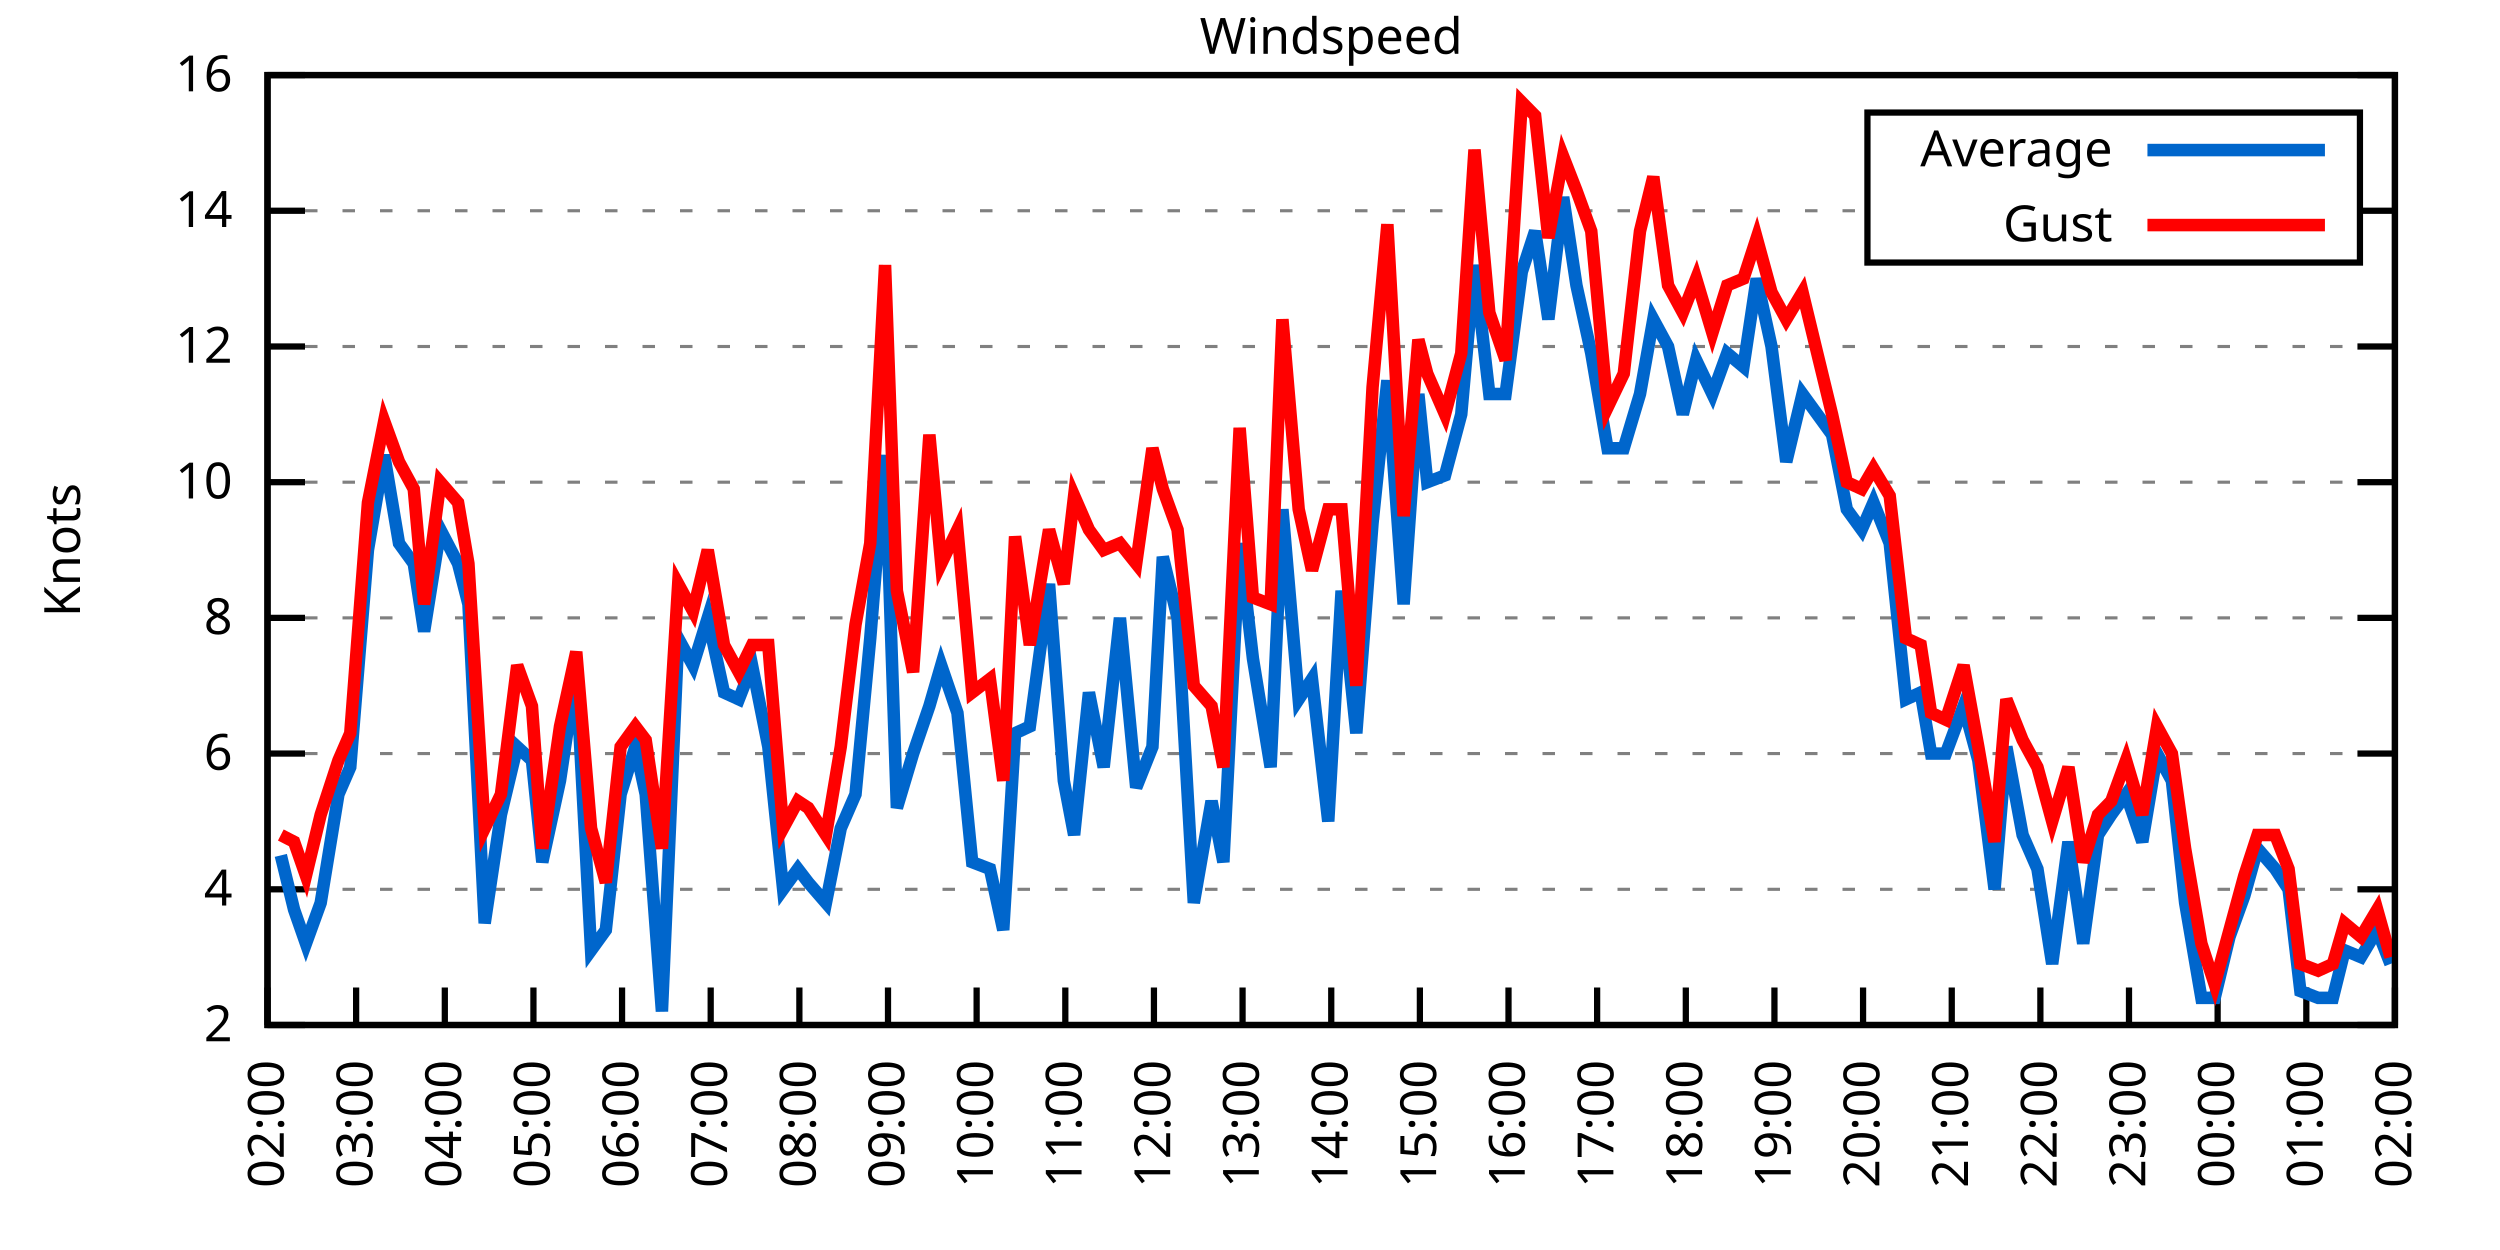
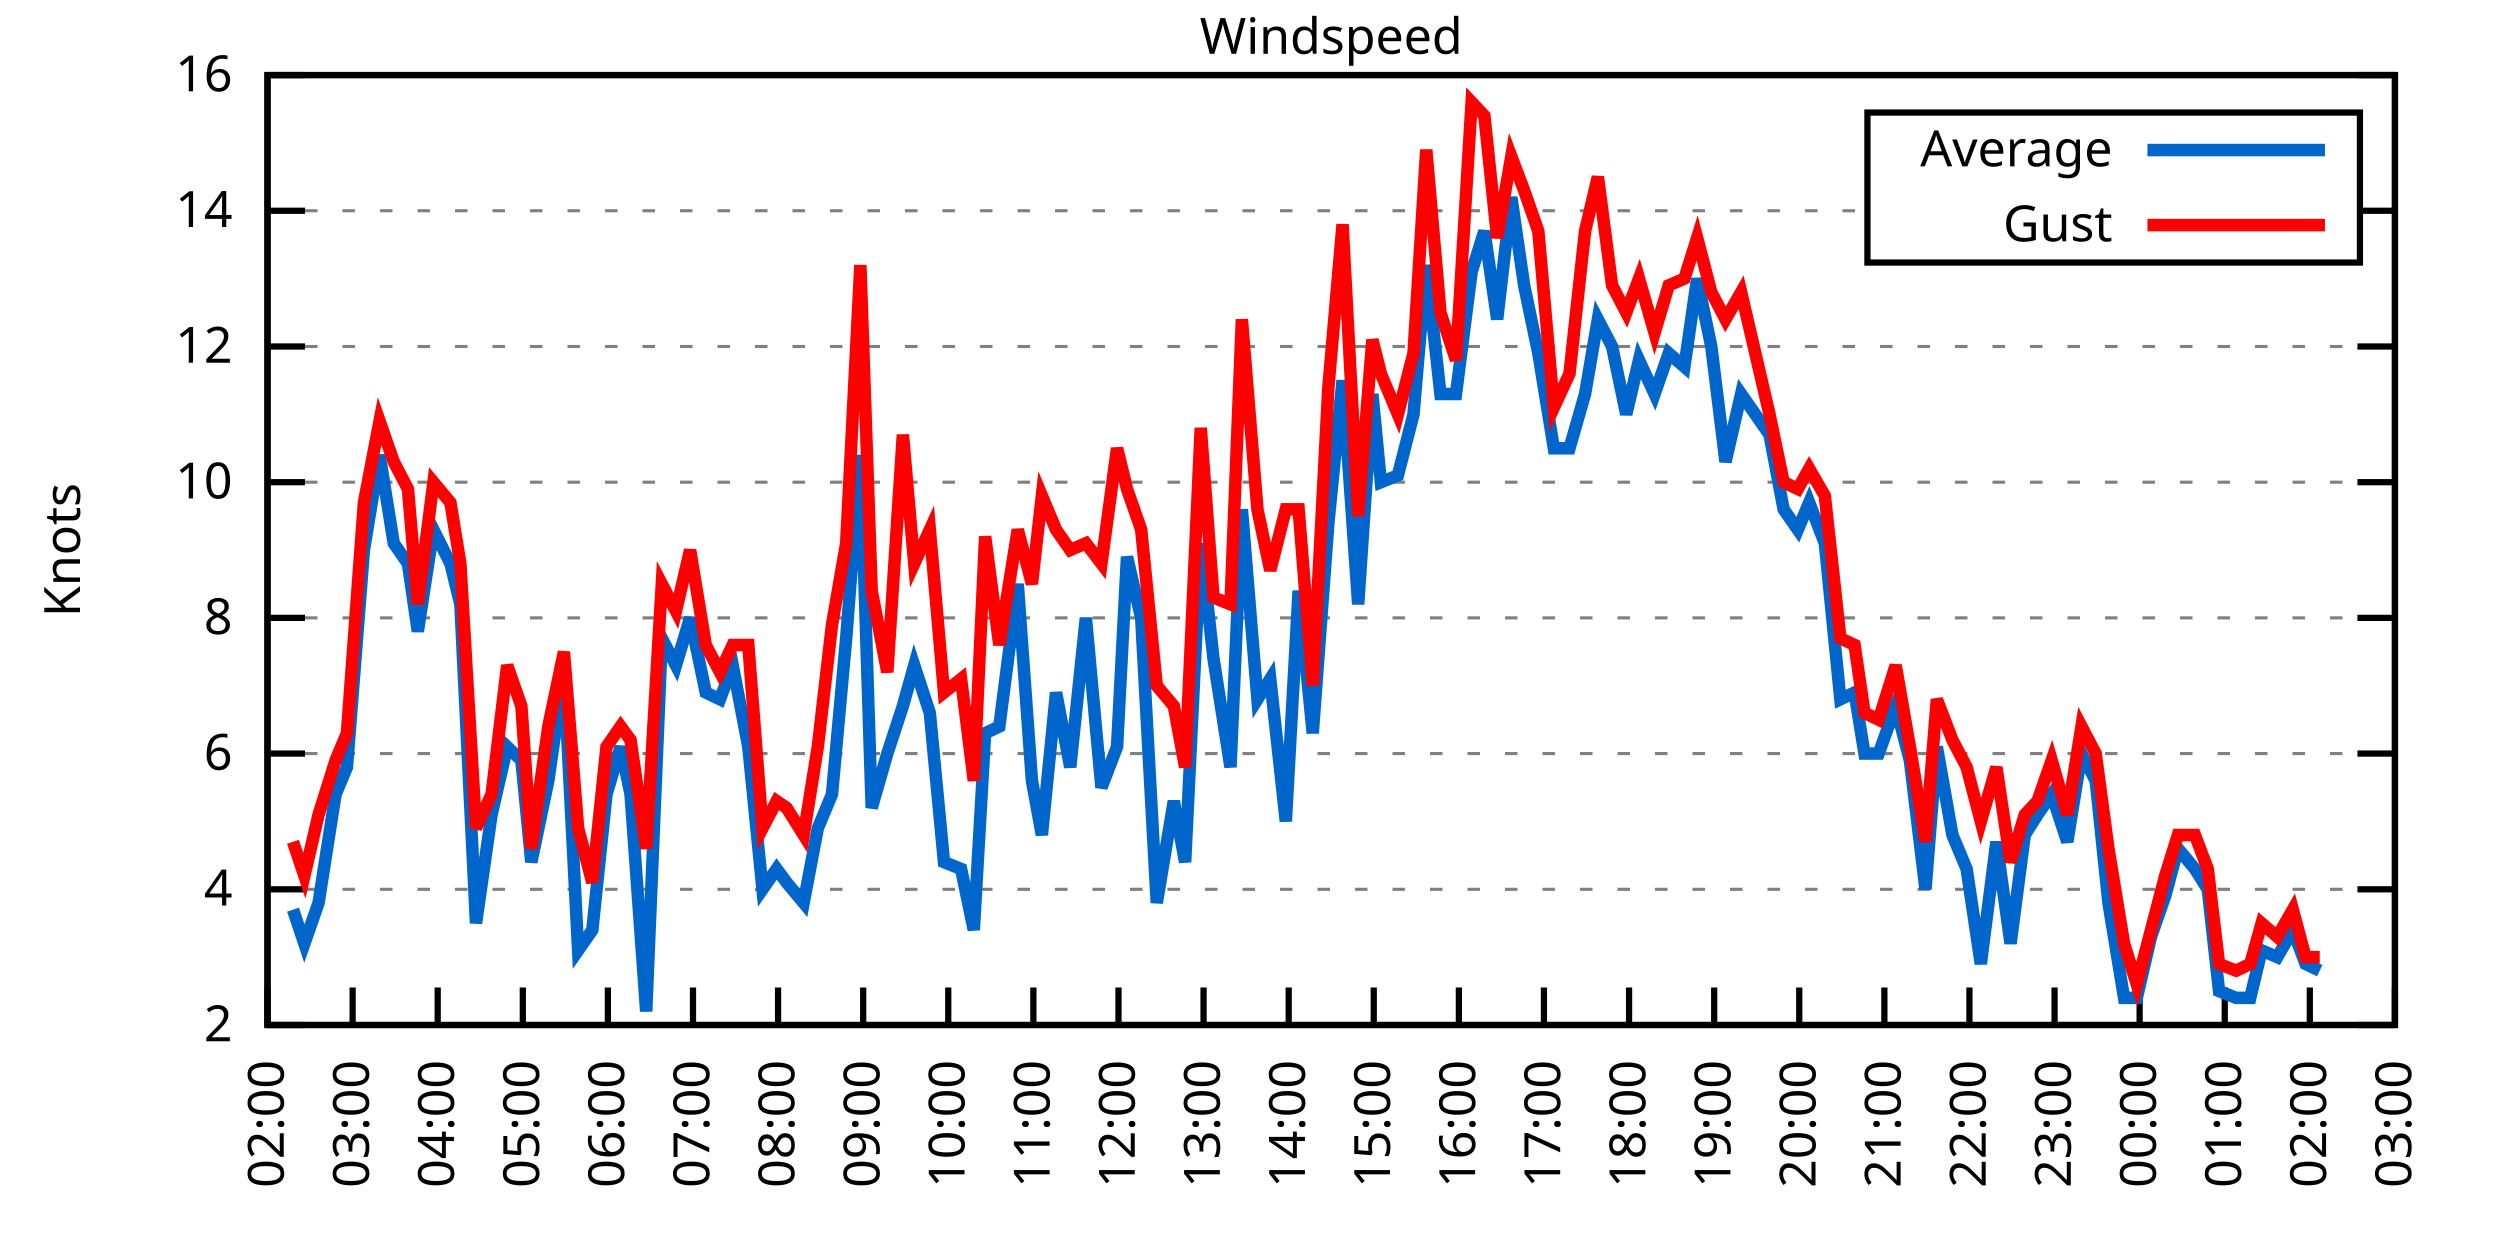
<svg xmlns="http://www.w3.org/2000/svg" xmlns:xlink="http://www.w3.org/1999/xlink" width="400" height="200" viewBox="0 0 400 200">
  <g id="gnuplot_canvas">
    <rect x="0" y="0" width="400" height="200" fill="none" />
    <defs>
      <circle id="gpDot" r="0.5" stroke-width="0.5" stroke="currentColor" />
      <path id="gpPt0" stroke-width="0.333" stroke="currentColor" d="M-1,0 h2 M0,-1 v2" />
      <path id="gpPt1" stroke-width="0.333" stroke="currentColor" d="M-1,-1 L1,1 M1,-1 L-1,1" />
      <path id="gpPt2" stroke-width="0.333" stroke="currentColor" d="M-1,0 L1,0 M0,-1 L0,1 M-1,-1 L1,1 M-1,1 L1,-1" />
      <rect id="gpPt3" stroke-width="0.333" stroke="currentColor" x="-1" y="-1" width="2" height="2" />
      <rect id="gpPt4" stroke-width="0.333" stroke="currentColor" fill="currentColor" x="-1" y="-1" width="2" height="2" />
      <circle id="gpPt5" stroke-width="0.333" stroke="currentColor" cx="0" cy="0" r="1" />
      <use xlink:href="#gpPt5" id="gpPt6" fill="currentColor" stroke="none" />
      <path id="gpPt7" stroke-width="0.333" stroke="currentColor" d="M0,-1.33 L-1.33,0.67 L1.33,0.67 z" />
      <use xlink:href="#gpPt7" id="gpPt8" fill="currentColor" stroke="none" />
      <use xlink:href="#gpPt7" id="gpPt9" stroke="currentColor" transform="rotate(180)" />
      <use xlink:href="#gpPt9" id="gpPt10" fill="currentColor" stroke="none" />
      <use xlink:href="#gpPt3" id="gpPt11" stroke="currentColor" transform="rotate(45)" />
      <use xlink:href="#gpPt11" id="gpPt12" fill="currentColor" stroke="none" />
      <path id="gpPt13" stroke-width="0.333" stroke="currentColor" d="M0,1.330 L1.265,0.411 L0.782,-1.067 L-0.782,-1.076 L-1.265,0.411 z" />
      <use xlink:href="#gpPt13" id="gpPt14" fill="currentColor" stroke="none" />
      <filter id="textbox" filterUnits="objectBoundingBox" x="0" y="0" height="1" width="1">
        <feFlood flood-color="white" flood-opacity="1" result="bgnd" />
        <feComposite in="SourceGraphic" in2="bgnd" operator="atop" />
      </filter>
      <filter id="greybox" filterUnits="objectBoundingBox" x="0" y="0" height="1" width="1">
        <feFlood flood-color="lightgrey" flood-opacity="1" result="grey" />
        <feComposite in="SourceGraphic" in2="grey" operator="atop" />
      </filter>
    </defs>
    <g fill="none" color="white" stroke="currentColor" stroke-width="1.00" stroke-linecap="butt" stroke-linejoin="miter">
</g>
    <g fill="none" color="black" stroke="currentColor" stroke-width="1.00" stroke-linecap="butt" stroke-linejoin="miter">
      <g stroke="none" shape-rendering="crispEdges">
        <polygon fill="rgb(255, 255, 255)" points="42.80,164.00 383.18,164.00 383.18,12.02 42.80,12.02 " />
      </g>
    </g>
    <g fill="none" color="black" stroke="currentColor" stroke-width="1.00" stroke-linecap="butt" stroke-linejoin="miter">
</g>
    <g fill="none" color="black" stroke="black" stroke-width="0.50" stroke-linecap="butt" stroke-linejoin="miter">
</g>
    <g fill="none" color="gray" stroke="currentColor" stroke-width="0.50" stroke-linecap="butt" stroke-linejoin="miter">
      <path stroke="gray" stroke-dasharray="2,4" class="gridline" d="M42.80,164.00 L383.19,164.00  " />
    </g>
    <g fill="none" color="gray" stroke="gray" stroke-width="1.00" stroke-linecap="butt" stroke-linejoin="miter">
</g>
    <g fill="none" color="black" stroke="currentColor" stroke-width="1.00" stroke-linecap="butt" stroke-linejoin="miter">
      <path stroke="black" d="M42.80,164.00 L48.80,164.00 M383.19,164.00 L377.19,164.00  " />
      <g transform="translate(37.20,166.60)" stroke="none" fill="black" font-family="Sans" font-size="8.00" text-anchor="end">
        <text>
          <tspan font-family="Sans"> 2</tspan>
        </text>
      </g>
    </g>
    <g fill="none" color="black" stroke="currentColor" stroke-width="1.00" stroke-linecap="butt" stroke-linejoin="miter">
</g>
    <g fill="none" color="black" stroke="black" stroke-width="0.50" stroke-linecap="butt" stroke-linejoin="miter">
</g>
    <g fill="none" color="gray" stroke="currentColor" stroke-width="0.50" stroke-linecap="butt" stroke-linejoin="miter">
      <path stroke="gray" stroke-dasharray="2,4" class="gridline" d="M42.80,142.29 L383.19,142.29  " />
    </g>
    <g fill="none" color="gray" stroke="gray" stroke-width="1.00" stroke-linecap="butt" stroke-linejoin="miter">
</g>
    <g fill="none" color="black" stroke="currentColor" stroke-width="1.00" stroke-linecap="butt" stroke-linejoin="miter">
      <path stroke="black" d="M42.80,142.29 L48.80,142.29 M383.19,142.29 L377.19,142.29  " />
      <g transform="translate(37.20,144.89)" stroke="none" fill="black" font-family="Sans" font-size="8.00" text-anchor="end">
        <text>
          <tspan font-family="Sans"> 4</tspan>
        </text>
      </g>
    </g>
    <g fill="none" color="black" stroke="currentColor" stroke-width="1.00" stroke-linecap="butt" stroke-linejoin="miter">
</g>
    <g fill="none" color="black" stroke="black" stroke-width="0.50" stroke-linecap="butt" stroke-linejoin="miter">
</g>
    <g fill="none" color="gray" stroke="currentColor" stroke-width="0.50" stroke-linecap="butt" stroke-linejoin="miter">
      <path stroke="gray" stroke-dasharray="2,4" class="gridline" d="M42.80,120.57 L383.19,120.57  " />
    </g>
    <g fill="none" color="gray" stroke="gray" stroke-width="1.00" stroke-linecap="butt" stroke-linejoin="miter">
</g>
    <g fill="none" color="black" stroke="currentColor" stroke-width="1.00" stroke-linecap="butt" stroke-linejoin="miter">
      <path stroke="black" d="M42.80,120.57 L48.80,120.57 M383.19,120.57 L377.19,120.57  " />
      <g transform="translate(37.20,123.17)" stroke="none" fill="black" font-family="Sans" font-size="8.00" text-anchor="end">
        <text>
          <tspan font-family="Sans"> 6</tspan>
        </text>
      </g>
    </g>
    <g fill="none" color="black" stroke="currentColor" stroke-width="1.00" stroke-linecap="butt" stroke-linejoin="miter">
</g>
    <g fill="none" color="black" stroke="black" stroke-width="0.50" stroke-linecap="butt" stroke-linejoin="miter">
</g>
    <g fill="none" color="gray" stroke="currentColor" stroke-width="0.50" stroke-linecap="butt" stroke-linejoin="miter">
      <path stroke="gray" stroke-dasharray="2,4" class="gridline" d="M42.80,98.86 L383.19,98.86  " />
    </g>
    <g fill="none" color="gray" stroke="gray" stroke-width="1.00" stroke-linecap="butt" stroke-linejoin="miter">
</g>
    <g fill="none" color="black" stroke="currentColor" stroke-width="1.00" stroke-linecap="butt" stroke-linejoin="miter">
      <path stroke="black" d="M42.80,98.86 L48.80,98.86 M383.19,98.86 L377.19,98.86  " />
      <g transform="translate(37.20,101.46)" stroke="none" fill="black" font-family="Sans" font-size="8.00" text-anchor="end">
        <text>
          <tspan font-family="Sans"> 8</tspan>
        </text>
      </g>
    </g>
    <g fill="none" color="black" stroke="currentColor" stroke-width="1.00" stroke-linecap="butt" stroke-linejoin="miter">
</g>
    <g fill="none" color="black" stroke="black" stroke-width="0.50" stroke-linecap="butt" stroke-linejoin="miter">
</g>
    <g fill="none" color="gray" stroke="currentColor" stroke-width="0.50" stroke-linecap="butt" stroke-linejoin="miter">
      <path stroke="gray" stroke-dasharray="2,4" class="gridline" d="M42.80,77.15 L383.19,77.15  " />
    </g>
    <g fill="none" color="gray" stroke="gray" stroke-width="1.00" stroke-linecap="butt" stroke-linejoin="miter">
</g>
    <g fill="none" color="black" stroke="currentColor" stroke-width="1.00" stroke-linecap="butt" stroke-linejoin="miter">
      <path stroke="black" d="M42.80,77.15 L48.80,77.15 M383.19,77.15 L377.19,77.15  " />
      <g transform="translate(37.20,79.75)" stroke="none" fill="black" font-family="Sans" font-size="8.00" text-anchor="end">
        <text>
          <tspan font-family="Sans"> 10</tspan>
        </text>
      </g>
    </g>
    <g fill="none" color="black" stroke="currentColor" stroke-width="1.00" stroke-linecap="butt" stroke-linejoin="miter">
</g>
    <g fill="none" color="black" stroke="black" stroke-width="0.50" stroke-linecap="butt" stroke-linejoin="miter">
</g>
    <g fill="none" color="gray" stroke="currentColor" stroke-width="0.50" stroke-linecap="butt" stroke-linejoin="miter">
      <path stroke="gray" stroke-dasharray="2,4" class="gridline" d="M42.80,55.44 L383.19,55.44  " />
    </g>
    <g fill="none" color="gray" stroke="gray" stroke-width="1.00" stroke-linecap="butt" stroke-linejoin="miter">
</g>
    <g fill="none" color="black" stroke="currentColor" stroke-width="1.00" stroke-linecap="butt" stroke-linejoin="miter">
      <path stroke="black" d="M42.80,55.44 L48.80,55.44 M383.19,55.44 L377.19,55.44  " />
      <g transform="translate(37.20,58.04)" stroke="none" fill="black" font-family="Sans" font-size="8.00" text-anchor="end">
        <text>
          <tspan font-family="Sans"> 12</tspan>
        </text>
      </g>
    </g>
    <g fill="none" color="black" stroke="currentColor" stroke-width="1.00" stroke-linecap="butt" stroke-linejoin="miter">
</g>
    <g fill="none" color="black" stroke="black" stroke-width="0.50" stroke-linecap="butt" stroke-linejoin="miter">
</g>
    <g fill="none" color="gray" stroke="currentColor" stroke-width="0.50" stroke-linecap="butt" stroke-linejoin="miter">
      <path stroke="gray" stroke-dasharray="2,4" class="gridline" d="M42.80,33.72 L298.79,33.72 M377.59,33.72 L383.19,33.72  " />
    </g>
    <g fill="none" color="gray" stroke="gray" stroke-width="1.00" stroke-linecap="butt" stroke-linejoin="miter">
</g>
    <g fill="none" color="black" stroke="currentColor" stroke-width="1.00" stroke-linecap="butt" stroke-linejoin="miter">
      <path stroke="black" d="M42.80,33.72 L48.80,33.72 M383.19,33.72 L377.19,33.72  " />
      <g transform="translate(37.20,36.32)" stroke="none" fill="black" font-family="Sans" font-size="8.00" text-anchor="end">
        <text>
          <tspan font-family="Sans"> 14</tspan>
        </text>
      </g>
    </g>
    <g fill="none" color="black" stroke="currentColor" stroke-width="1.00" stroke-linecap="butt" stroke-linejoin="miter">
</g>
    <g fill="none" color="black" stroke="black" stroke-width="0.50" stroke-linecap="butt" stroke-linejoin="miter">
</g>
    <g fill="none" color="gray" stroke="currentColor" stroke-width="0.50" stroke-linecap="butt" stroke-linejoin="miter">
      <path stroke="gray" stroke-dasharray="2,4" class="gridline" d="M42.80,12.01 L383.19,12.01  " />
    </g>
    <g fill="none" color="gray" stroke="gray" stroke-width="1.00" stroke-linecap="butt" stroke-linejoin="miter">
</g>
    <g fill="none" color="black" stroke="currentColor" stroke-width="1.00" stroke-linecap="butt" stroke-linejoin="miter">
      <path stroke="black" d="M42.80,12.01 L48.80,12.01 M383.19,12.01 L377.19,12.01  " />
      <g transform="translate(37.20,14.61)" stroke="none" fill="black" font-family="Sans" font-size="8.00" text-anchor="end">
        <text>
          <tspan font-family="Sans"> 16</tspan>
        </text>
      </g>
    </g>
    <g fill="none" color="black" stroke="currentColor" stroke-width="1.00" stroke-linecap="butt" stroke-linejoin="miter">
      <path stroke="black" d="M42.80,164.00 L42.80,158.00  " />
      <g transform="translate(45.40,169.60) rotate(270.00)" stroke="none" fill="black" font-family="Sans" font-size="8.00" text-anchor="end">
        <text>
          <tspan font-family="Sans">02:00</tspan>
        </text>
      </g>
    </g>
    <g fill="none" color="black" stroke="currentColor" stroke-width="1.00" stroke-linecap="butt" stroke-linejoin="miter">
-       <path stroke="black" d="M56.98,164.00 L56.98,158.00  " />
-       <g transform="translate(59.58,169.60) rotate(270.00)" stroke="none" fill="black" font-family="Sans" font-size="8.00" text-anchor="end">
+       <path stroke="black" d="M56.42,164.00 L56.42,158.00  " />
+       <g transform="translate(59.02,169.60) rotate(270.00)" stroke="none" fill="black" font-family="Sans" font-size="8.00" text-anchor="end">
        <text>
          <tspan font-family="Sans">03:00</tspan>
        </text>
      </g>
    </g>
    <g fill="none" color="black" stroke="currentColor" stroke-width="1.00" stroke-linecap="butt" stroke-linejoin="miter">
-       <path stroke="black" d="M71.17,164.00 L71.17,158.00  " />
-       <g transform="translate(73.77,169.60) rotate(270.00)" stroke="none" fill="black" font-family="Sans" font-size="8.00" text-anchor="end">
+       <path stroke="black" d="M70.03,164.00 L70.03,158.00  " />
+       <g transform="translate(72.63,169.60) rotate(270.00)" stroke="none" fill="black" font-family="Sans" font-size="8.00" text-anchor="end">
        <text>
          <tspan font-family="Sans">04:00</tspan>
        </text>
      </g>
    </g>
    <g fill="none" color="black" stroke="currentColor" stroke-width="1.00" stroke-linecap="butt" stroke-linejoin="miter">
-       <path stroke="black" d="M85.35,164.00 L85.35,158.00  " />
-       <g transform="translate(87.95,169.60) rotate(270.00)" stroke="none" fill="black" font-family="Sans" font-size="8.00" text-anchor="end">
+       <path stroke="black" d="M83.65,164.00 L83.65,158.00  " />
+       <g transform="translate(86.25,169.60) rotate(270.00)" stroke="none" fill="black" font-family="Sans" font-size="8.00" text-anchor="end">
        <text>
          <tspan font-family="Sans">05:00</tspan>
        </text>
      </g>
    </g>
    <g fill="none" color="black" stroke="currentColor" stroke-width="1.00" stroke-linecap="butt" stroke-linejoin="miter">
-       <path stroke="black" d="M99.53,164.00 L99.53,158.00  " />
-       <g transform="translate(102.13,169.60) rotate(270.00)" stroke="none" fill="black" font-family="Sans" font-size="8.00" text-anchor="end">
+       <path stroke="black" d="M97.26,164.00 L97.26,158.00  " />
+       <g transform="translate(99.86,169.60) rotate(270.00)" stroke="none" fill="black" font-family="Sans" font-size="8.00" text-anchor="end">
        <text>
          <tspan font-family="Sans">06:00</tspan>
        </text>
      </g>
    </g>
    <g fill="none" color="black" stroke="currentColor" stroke-width="1.00" stroke-linecap="butt" stroke-linejoin="miter">
-       <path stroke="black" d="M113.71,164.00 L113.71,158.00  " />
-       <g transform="translate(116.31,169.60) rotate(270.00)" stroke="none" fill="black" font-family="Sans" font-size="8.00" text-anchor="end">
+       <path stroke="black" d="M110.88,164.00 L110.88,158.00  " />
+       <g transform="translate(113.48,169.60) rotate(270.00)" stroke="none" fill="black" font-family="Sans" font-size="8.00" text-anchor="end">
        <text>
          <tspan font-family="Sans">07:00</tspan>
        </text>
      </g>
    </g>
    <g fill="none" color="black" stroke="currentColor" stroke-width="1.00" stroke-linecap="butt" stroke-linejoin="miter">
-       <path stroke="black" d="M127.90,164.00 L127.90,158.00  " />
-       <g transform="translate(130.50,169.60) rotate(270.00)" stroke="none" fill="black" font-family="Sans" font-size="8.00" text-anchor="end">
+       <path stroke="black" d="M124.49,164.00 L124.49,158.00  " />
+       <g transform="translate(127.09,169.60) rotate(270.00)" stroke="none" fill="black" font-family="Sans" font-size="8.00" text-anchor="end">
        <text>
          <tspan font-family="Sans">08:00</tspan>
        </text>
      </g>
    </g>
    <g fill="none" color="black" stroke="currentColor" stroke-width="1.00" stroke-linecap="butt" stroke-linejoin="miter">
-       <path stroke="black" d="M142.08,164.00 L142.08,158.00  " />
-       <g transform="translate(144.68,169.60) rotate(270.00)" stroke="none" fill="black" font-family="Sans" font-size="8.00" text-anchor="end">
+       <path stroke="black" d="M138.11,164.00 L138.11,158.00  " />
+       <g transform="translate(140.71,169.60) rotate(270.00)" stroke="none" fill="black" font-family="Sans" font-size="8.00" text-anchor="end">
        <text>
          <tspan font-family="Sans">09:00</tspan>
        </text>
      </g>
    </g>
    <g fill="none" color="black" stroke="currentColor" stroke-width="1.00" stroke-linecap="butt" stroke-linejoin="miter">
-       <path stroke="black" d="M156.26,164.00 L156.26,158.00  " />
-       <g transform="translate(158.86,169.60) rotate(270.00)" stroke="none" fill="black" font-family="Sans" font-size="8.00" text-anchor="end">
+       <path stroke="black" d="M151.72,164.00 L151.72,158.00  " />
+       <g transform="translate(154.32,169.60) rotate(270.00)" stroke="none" fill="black" font-family="Sans" font-size="8.00" text-anchor="end">
        <text>
          <tspan font-family="Sans">10:00</tspan>
        </text>
      </g>
    </g>
    <g fill="none" color="black" stroke="currentColor" stroke-width="1.00" stroke-linecap="butt" stroke-linejoin="miter">
-       <path stroke="black" d="M170.45,164.00 L170.45,158.00  " />
-       <g transform="translate(173.05,169.60) rotate(270.00)" stroke="none" fill="black" font-family="Sans" font-size="8.00" text-anchor="end">
+       <path stroke="black" d="M165.34,164.00 L165.34,158.00  " />
+       <g transform="translate(167.94,169.60) rotate(270.00)" stroke="none" fill="black" font-family="Sans" font-size="8.00" text-anchor="end">
        <text>
          <tspan font-family="Sans">11:00</tspan>
        </text>
      </g>
    </g>
    <g fill="none" color="black" stroke="currentColor" stroke-width="1.00" stroke-linecap="butt" stroke-linejoin="miter">
-       <path stroke="black" d="M184.63,164.00 L184.63,158.00  " />
-       <g transform="translate(187.23,169.60) rotate(270.00)" stroke="none" fill="black" font-family="Sans" font-size="8.00" text-anchor="end">
+       <path stroke="black" d="M178.96,164.00 L178.96,158.00  " />
+       <g transform="translate(181.56,169.60) rotate(270.00)" stroke="none" fill="black" font-family="Sans" font-size="8.00" text-anchor="end">
        <text>
          <tspan font-family="Sans">12:00</tspan>
        </text>
      </g>
    </g>
    <g fill="none" color="black" stroke="currentColor" stroke-width="1.00" stroke-linecap="butt" stroke-linejoin="miter">
-       <path stroke="black" d="M198.81,164.00 L198.81,158.00  " />
-       <g transform="translate(201.41,169.60) rotate(270.00)" stroke="none" fill="black" font-family="Sans" font-size="8.00" text-anchor="end">
+       <path stroke="black" d="M192.57,164.00 L192.57,158.00  " />
+       <g transform="translate(195.17,169.60) rotate(270.00)" stroke="none" fill="black" font-family="Sans" font-size="8.00" text-anchor="end">
        <text>
          <tspan font-family="Sans">13:00</tspan>
        </text>
      </g>
    </g>
    <g fill="none" color="black" stroke="currentColor" stroke-width="1.00" stroke-linecap="butt" stroke-linejoin="miter">
-       <path stroke="black" d="M213.00,164.00 L213.00,158.00  " />
-       <g transform="translate(215.60,169.60) rotate(270.00)" stroke="none" fill="black" font-family="Sans" font-size="8.00" text-anchor="end">
+       <path stroke="black" d="M206.19,164.00 L206.19,158.00  " />
+       <g transform="translate(208.79,169.60) rotate(270.00)" stroke="none" fill="black" font-family="Sans" font-size="8.00" text-anchor="end">
        <text>
          <tspan font-family="Sans">14:00</tspan>
        </text>
      </g>
    </g>
    <g fill="none" color="black" stroke="currentColor" stroke-width="1.00" stroke-linecap="butt" stroke-linejoin="miter">
-       <path stroke="black" d="M227.18,164.00 L227.18,158.00  " />
-       <g transform="translate(229.78,169.60) rotate(270.00)" stroke="none" fill="black" font-family="Sans" font-size="8.00" text-anchor="end">
+       <path stroke="black" d="M219.80,164.00 L219.80,158.00  " />
+       <g transform="translate(222.40,169.60) rotate(270.00)" stroke="none" fill="black" font-family="Sans" font-size="8.00" text-anchor="end">
        <text>
          <tspan font-family="Sans">15:00</tspan>
        </text>
      </g>
    </g>
    <g fill="none" color="black" stroke="currentColor" stroke-width="1.00" stroke-linecap="butt" stroke-linejoin="miter">
-       <path stroke="black" d="M241.36,164.00 L241.36,158.00  " />
-       <g transform="translate(243.96,169.60) rotate(270.00)" stroke="none" fill="black" font-family="Sans" font-size="8.00" text-anchor="end">
+       <path stroke="black" d="M233.42,164.00 L233.42,158.00  " />
+       <g transform="translate(236.02,169.60) rotate(270.00)" stroke="none" fill="black" font-family="Sans" font-size="8.00" text-anchor="end">
        <text>
          <tspan font-family="Sans">16:00</tspan>
        </text>
      </g>
    </g>
    <g fill="none" color="black" stroke="currentColor" stroke-width="1.00" stroke-linecap="butt" stroke-linejoin="miter">
-       <path stroke="black" d="M255.54,164.00 L255.54,158.00  " />
-       <g transform="translate(258.14,169.60) rotate(270.00)" stroke="none" fill="black" font-family="Sans" font-size="8.00" text-anchor="end">
+       <path stroke="black" d="M247.03,164.00 L247.03,158.00  " />
+       <g transform="translate(249.63,169.60) rotate(270.00)" stroke="none" fill="black" font-family="Sans" font-size="8.00" text-anchor="end">
        <text>
          <tspan font-family="Sans">17:00</tspan>
        </text>
      </g>
    </g>
    <g fill="none" color="black" stroke="currentColor" stroke-width="1.00" stroke-linecap="butt" stroke-linejoin="miter">
-       <path stroke="black" d="M269.73,164.00 L269.73,158.00  " />
-       <g transform="translate(272.33,169.60) rotate(270.00)" stroke="none" fill="black" font-family="Sans" font-size="8.00" text-anchor="end">
+       <path stroke="black" d="M260.65,164.00 L260.65,158.00  " />
+       <g transform="translate(263.25,169.60) rotate(270.00)" stroke="none" fill="black" font-family="Sans" font-size="8.00" text-anchor="end">
        <text>
          <tspan font-family="Sans">18:00</tspan>
        </text>
      </g>
    </g>
    <g fill="none" color="black" stroke="currentColor" stroke-width="1.00" stroke-linecap="butt" stroke-linejoin="miter">
-       <path stroke="black" d="M283.91,164.00 L283.91,158.00  " />
-       <g transform="translate(286.51,169.60) rotate(270.00)" stroke="none" fill="black" font-family="Sans" font-size="8.00" text-anchor="end">
+       <path stroke="black" d="M274.27,164.00 L274.27,158.00  " />
+       <g transform="translate(276.87,169.60) rotate(270.00)" stroke="none" fill="black" font-family="Sans" font-size="8.00" text-anchor="end">
        <text>
          <tspan font-family="Sans">19:00</tspan>
        </text>
      </g>
    </g>
    <g fill="none" color="black" stroke="currentColor" stroke-width="1.00" stroke-linecap="butt" stroke-linejoin="miter">
-       <path stroke="black" d="M298.09,164.00 L298.09,158.00  " />
-       <g transform="translate(300.69,169.60) rotate(270.00)" stroke="none" fill="black" font-family="Sans" font-size="8.00" text-anchor="end">
+       <path stroke="black" d="M287.88,164.00 L287.88,158.00  " />
+       <g transform="translate(290.48,169.60) rotate(270.00)" stroke="none" fill="black" font-family="Sans" font-size="8.00" text-anchor="end">
        <text>
          <tspan font-family="Sans">20:00</tspan>
        </text>
      </g>
    </g>
    <g fill="none" color="black" stroke="currentColor" stroke-width="1.00" stroke-linecap="butt" stroke-linejoin="miter">
-       <path stroke="black" d="M312.28,164.00 L312.28,158.00  " />
-       <g transform="translate(314.88,169.60) rotate(270.00)" stroke="none" fill="black" font-family="Sans" font-size="8.00" text-anchor="end">
+       <path stroke="black" d="M301.50,164.00 L301.50,158.00  " />
+       <g transform="translate(304.10,169.60) rotate(270.00)" stroke="none" fill="black" font-family="Sans" font-size="8.00" text-anchor="end">
        <text>
          <tspan font-family="Sans">21:00</tspan>
        </text>
      </g>
    </g>
    <g fill="none" color="black" stroke="currentColor" stroke-width="1.00" stroke-linecap="butt" stroke-linejoin="miter">
-       <path stroke="black" d="M326.46,164.00 L326.46,158.00  " />
-       <g transform="translate(329.06,169.60) rotate(270.00)" stroke="none" fill="black" font-family="Sans" font-size="8.00" text-anchor="end">
+       <path stroke="black" d="M315.11,164.00 L315.11,158.00  " />
+       <g transform="translate(317.71,169.60) rotate(270.00)" stroke="none" fill="black" font-family="Sans" font-size="8.00" text-anchor="end">
        <text>
          <tspan font-family="Sans">22:00</tspan>
        </text>
      </g>
    </g>
    <g fill="none" color="black" stroke="currentColor" stroke-width="1.00" stroke-linecap="butt" stroke-linejoin="miter">
-       <path stroke="black" d="M340.64,164.00 L340.64,158.00  " />
-       <g transform="translate(343.24,169.60) rotate(270.00)" stroke="none" fill="black" font-family="Sans" font-size="8.00" text-anchor="end">
+       <path stroke="black" d="M328.73,164.00 L328.73,158.00  " />
+       <g transform="translate(331.33,169.60) rotate(270.00)" stroke="none" fill="black" font-family="Sans" font-size="8.00" text-anchor="end">
        <text>
          <tspan font-family="Sans">23:00</tspan>
        </text>
      </g>
    </g>
    <g fill="none" color="black" stroke="currentColor" stroke-width="1.00" stroke-linecap="butt" stroke-linejoin="miter">
-       <path stroke="black" d="M354.82,164.00 L354.82,158.00  " />
-       <g transform="translate(357.42,169.60) rotate(270.00)" stroke="none" fill="black" font-family="Sans" font-size="8.00" text-anchor="end">
+       <path stroke="black" d="M342.34,164.00 L342.34,158.00  " />
+       <g transform="translate(344.94,169.60) rotate(270.00)" stroke="none" fill="black" font-family="Sans" font-size="8.00" text-anchor="end">
        <text>
          <tspan font-family="Sans">00:00</tspan>
        </text>
      </g>
    </g>
    <g fill="none" color="black" stroke="currentColor" stroke-width="1.00" stroke-linecap="butt" stroke-linejoin="miter">
-       <path stroke="black" d="M369.01,164.00 L369.01,158.00  " />
-       <g transform="translate(371.61,169.60) rotate(270.00)" stroke="none" fill="black" font-family="Sans" font-size="8.00" text-anchor="end">
+       <path stroke="black" d="M355.96,164.00 L355.96,158.00  " />
+       <g transform="translate(358.56,169.60) rotate(270.00)" stroke="none" fill="black" font-family="Sans" font-size="8.00" text-anchor="end">
        <text>
          <tspan font-family="Sans">01:00</tspan>
+         </text>
+       </g>
+     </g>
+     <g fill="none" color="black" stroke="currentColor" stroke-width="1.00" stroke-linecap="butt" stroke-linejoin="miter">
+       <path stroke="black" d="M369.57,164.00 L369.57,158.00  " />
+       <g transform="translate(372.17,169.60) rotate(270.00)" stroke="none" fill="black" font-family="Sans" font-size="8.00" text-anchor="end">
+         <text>
+           <tspan font-family="Sans">02:00</tspan>
        </text>
      </g>
    </g>
    <g fill="none" color="black" stroke="currentColor" stroke-width="1.00" stroke-linecap="butt" stroke-linejoin="miter">
      <path stroke="black" d="M383.19,164.00 L383.19,158.00  " />
      <g transform="translate(385.79,169.60) rotate(270.00)" stroke="none" fill="black" font-family="Sans" font-size="8.00" text-anchor="end">
        <text>
-           <tspan font-family="Sans">02:00</tspan>
+           <tspan font-family="Sans">03:00</tspan>
        </text>
      </g>
    </g>
    <g fill="none" color="black" stroke="currentColor" stroke-width="1.00" stroke-linecap="butt" stroke-linejoin="miter">
</g>
    <g fill="none" color="black" stroke="currentColor" stroke-width="1.00" stroke-linecap="butt" stroke-linejoin="miter">
      <path stroke="black" d="M42.80,12.01 L42.80,164.00 L383.19,164.00 L383.19,12.01 L42.80,12.01 Z  " />
    </g>
    <g fill="none" color="black" stroke="currentColor" stroke-width="1.00" stroke-linecap="butt" stroke-linejoin="miter">
</g>
    <g fill="none" color="black" stroke="currentColor" stroke-width="1.00" stroke-linecap="butt" stroke-linejoin="miter">
      <path stroke="black" d="M298.79,42.01 L298.79,18.01 L377.59,18.01 L377.59,42.01 L298.79,42.01 Z  " />
    </g>
    <g id="Windspeed_plot_1">
      <g fill="none" color="white" stroke="black" stroke-width="2.00" stroke-linecap="butt" stroke-linejoin="miter">
</g>
      <g fill="none" color="black" stroke="currentColor" stroke-width="2.00" stroke-linecap="butt" stroke-linejoin="miter">
        <g transform="translate(337.99,26.61)" stroke="none" fill="black" font-family="Sans" font-size="8.00" text-anchor="end">
          <text>
            <tspan font-family="Sans">Average</tspan>
          </text>
        </g>
      </g>
      <g fill="none" color="black" stroke="currentColor" stroke-width="2.00" stroke-linecap="butt" stroke-linejoin="miter">
-         <path stroke="rgb(  0, 102, 204)" d="M343.59,24.01 L371.99,24.01 M44.93,136.86 L47.05,145.54 L48.95,150.97 L51.31,144.46 L54.15,127.09 L56.04,122.75   L58.87,88.00 L61.47,72.81 L63.84,86.92 L66.20,90.18 L67.86,101.03 L70.46,84.75 L73.29,90.18 L74.95,96.69   L77.55,147.72 L80.15,130.35 L82.75,119.49 L85.11,121.66 L86.77,137.94 L89.60,124.92 L92.20,107.55 L94.57,152.06   L96.93,148.80 L99.30,127.09 L101.66,119.49 L103.31,127.09 L105.91,161.83 L108.51,102.12 L110.88,106.46 L113.24,98.86   L115.84,110.80 L118.21,111.89 L120.33,106.46 L122.93,119.49 L125.30,142.29 L127.66,139.03 L129.32,141.20 L132.15,144.46   L134.52,132.52 L136.88,127.09 L139.24,102.12 L141.61,72.81 L143.50,129.26 L146.10,120.57 L148.70,112.97 L150.59,106.46   L153.19,114.06 L155.55,137.94 L158.39,139.03 L160.52,148.80 L162.41,117.32 L164.77,116.23 L167.85,93.43 L170.21,124.92   L171.86,133.60 L174.23,110.80 L176.59,122.75 L179.19,98.86 L181.79,126.00 L184.39,119.49 L186.05,89.09 L188.41,98.86   L191.01,144.46 L193.85,128.17 L195.74,137.94 L198.34,86.92 L200.47,105.38 L203.30,122.75 L205.19,81.49 L207.79,111.89   L209.92,108.63 L212.52,131.43 L214.65,94.52 L217.01,117.32 L219.61,83.66 L221.98,60.86 L224.58,96.69 L226.94,63.04   L228.36,77.15 L231.20,76.06 L233.80,66.29 L235.92,42.41 L238.29,63.04 L240.89,63.04 L243.49,43.49 L245.62,36.98   L247.74,51.09 L250.11,31.55 L252.23,45.66 L254.60,56.52 L257.20,71.72 L259.80,71.72 L262.40,63.04 L264.53,51.09   L266.89,55.44 L269.25,66.29 L271.38,57.61 L273.98,63.04 L276.35,56.52 L278.95,58.69 L281.07,44.58 L283.44,55.44   L285.80,73.89 L288.40,63.04 L290.76,66.29 L293.13,69.55 L295.49,81.49 L297.86,84.75 L299.75,80.41 L302.35,86.92   L304.95,111.89 L307.31,110.80 L308.97,120.57 L311.33,120.57 L314.17,112.97 L316.53,121.66 L319.13,142.29 L321.02,119.49   L323.62,133.60 L325.99,139.03 L328.35,154.23 L330.95,134.69 L333.31,150.97 L335.68,133.60 L337.80,130.35 L340.17,127.09   L342.77,134.69 L345.13,120.57 L347.50,124.92 L349.62,144.46 L352.22,159.66 L354.35,159.66 L356.72,149.89 L359.08,143.37   L361.21,135.77 L364.04,139.03 L366.17,142.29 L368.06,158.57 L370.90,159.66 L373.26,159.66 L375.15,152.06 L377.75,153.14   L380.35,148.80 L382.48,154.23  " />
+         <path stroke="rgb(  0, 102, 204)" d="M343.59,24.01 L371.99,24.01 M46.88,145.54 L48.70,150.97 L50.97,144.46 L53.69,127.09 L55.51,122.75 L58.23,88.00   L60.73,72.81 L63.00,86.92 L65.27,90.18 L66.85,101.03 L69.35,84.75 L72.07,90.18 L73.66,96.69 L76.16,147.72   L78.65,130.35 L81.15,119.49 L83.42,121.66 L85.01,137.94 L87.73,124.92 L90.23,107.55 L92.50,152.06 L94.77,148.80   L97.04,127.09 L99.30,119.49 L100.89,127.09 L103.39,161.83 L105.89,102.12 L108.15,106.46 L110.42,98.86 L112.92,110.80   L115.19,111.89 L117.23,106.46 L119.73,119.49 L122.00,142.29 L124.27,139.03 L125.86,141.20 L128.58,144.46 L130.85,132.52   L133.12,127.09 L135.39,102.12 L137.66,72.81 L139.47,129.26 L141.97,120.57 L144.46,112.97 L146.28,106.46 L148.77,114.06   L151.04,137.94 L153.77,139.03 L155.81,148.80 L157.62,117.32 L159.89,116.23 L162.84,93.43 L165.11,124.92 L166.70,133.60   L168.97,110.80 L171.24,122.75 L173.74,98.86 L176.23,126.00 L178.73,119.49 L180.32,89.09 L182.59,98.86 L185.08,144.46   L187.81,128.17 L189.62,137.94 L192.12,86.92 L194.16,105.38 L196.88,122.75 L198.70,81.49 L201.19,111.89 L203.24,108.63   L205.73,131.43 L207.78,94.52 L210.04,117.32 L212.54,83.66 L214.81,60.86 L217.31,96.69 L219.58,63.04 L220.94,77.15   L223.66,76.06 L226.16,66.29 L228.20,42.41 L230.47,63.04 L232.96,63.04 L235.46,43.49 L237.50,36.98 L239.55,51.09   L241.81,31.55 L243.86,45.66 L246.13,56.52 L248.62,71.72 L251.12,71.72 L253.61,63.04 L255.66,51.09 L257.93,55.44   L260.20,66.29 L262.24,57.61 L264.73,63.04 L267.00,56.52 L269.50,58.69 L271.54,44.58 L273.81,55.44 L276.08,73.89   L278.58,63.04 L280.85,66.29 L283.12,69.55 L285.38,81.49 L287.65,84.75 L289.47,80.41 L291.97,86.92 L294.46,111.89   L296.73,110.80 L298.32,120.57 L300.59,120.57 L303.31,112.97 L305.58,121.66 L308.08,142.29 L309.89,119.49 L312.39,133.60   L314.66,139.03 L316.93,154.23 L319.42,134.69 L321.69,150.97 L323.96,133.60 L326.00,130.35 L328.27,127.09 L330.77,134.69   L333.04,120.57 L335.31,124.92 L337.35,144.46 L339.85,159.66 L341.89,159.66 L344.16,149.89 L346.43,143.37 L348.47,135.77   L351.19,139.03 L353.24,142.29 L355.05,158.57 L357.77,159.66 L360.04,159.66 L361.86,152.06 L364.36,153.14 L366.85,148.80   L368.89,154.23 L371.16,155.31  " />
      </g>
    </g>
    <g id="Windspeed_plot_2">
      <g fill="none" color="black" stroke="currentColor" stroke-width="2.00" stroke-linecap="butt" stroke-linejoin="miter">
        <g transform="translate(337.99,38.61)" stroke="none" fill="black" font-family="Sans" font-size="8.00" text-anchor="end">
          <text>
            <tspan font-family="Sans">Gust</tspan>
          </text>
        </g>
      </g>
      <g fill="none" color="black" stroke="currentColor" stroke-width="2.00" stroke-linecap="butt" stroke-linejoin="miter">
-         <path stroke="rgb(255,   0,   0)" d="M343.59,36.01 L371.99,36.01 M44.93,133.60 L47.05,134.69 L48.95,140.12 L51.31,130.35 L54.15,121.66 L56.04,117.32   L58.87,80.41 L61.47,67.38 L63.84,73.89 L66.20,78.23 L67.86,96.69 L70.46,77.15 L73.29,80.41 L74.95,90.18   L77.55,132.52 L80.15,127.09 L82.75,106.46 L85.11,112.97 L86.77,135.77 L89.60,116.23 L92.20,104.29 L94.57,132.52   L96.93,141.20 L99.30,119.49 L101.66,116.23 L103.31,118.40 L105.91,135.77 L108.51,93.43 L110.88,97.78 L113.24,88.00   L115.84,103.20 L118.21,107.55 L120.33,103.20 L122.93,103.20 L125.30,132.52 L127.66,128.17 L129.32,129.26 L132.15,133.60   L134.52,119.49 L136.88,99.95 L139.24,86.92 L141.61,42.41 L143.50,94.52 L146.10,107.55 L148.70,69.55 L150.59,90.18   L153.19,84.75 L155.55,110.80 L158.39,108.63 L160.52,124.92 L162.41,85.83 L164.77,103.20 L167.85,84.75 L170.21,93.43   L171.86,79.32 L174.23,84.75 L176.59,88.00 L179.19,86.92 L181.79,90.18 L184.39,71.72 L186.05,78.23 L188.41,84.75   L191.01,109.72 L193.85,112.97 L195.74,122.75 L198.34,68.46 L200.47,95.60 L203.30,96.69 L205.19,51.09 L207.79,81.49   L209.92,91.26 L212.52,81.49 L214.65,81.49 L217.01,109.72 L219.61,61.95 L221.98,35.89 L224.58,82.58 L226.94,54.35   L228.36,59.78 L231.20,66.29 L233.80,56.52 L235.92,23.95 L238.29,50.01 L240.89,57.61 L243.49,16.35 L245.62,18.52   L247.74,38.07 L250.11,25.04 L252.23,30.47 L254.60,36.98 L257.20,65.21 L259.80,59.78 L262.40,36.98 L264.53,28.29   L266.89,45.66 L269.25,50.01 L271.38,44.58 L273.98,53.26 L276.35,45.66 L278.95,44.58 L281.07,38.07 L283.44,46.75   L285.80,51.09 L288.40,46.75 L290.76,56.52 L293.13,66.29 L295.49,77.15 L297.86,78.23 L299.75,74.98 L302.35,79.32   L304.95,102.12 L307.31,103.20 L308.97,114.06 L311.33,115.15 L314.17,106.46 L316.53,119.49 L319.13,134.69 L321.02,111.89   L323.62,118.40 L325.99,122.75 L328.35,131.43 L330.95,122.75 L333.31,137.94 L335.68,130.35 L337.80,128.17 L340.17,121.66   L342.77,130.35 L345.13,116.23 L347.50,120.57 L349.62,135.77 L352.22,150.97 L354.35,157.49 L356.72,148.80 L359.08,140.12   L361.21,133.60 L364.04,133.60 L366.17,139.03 L368.06,154.23 L370.90,155.31 L373.26,154.23 L375.15,147.72 L377.75,149.89   L380.35,145.54 L382.48,153.14  " />
+         <path stroke="rgb(255,   0,   0)" d="M343.59,36.01 L371.99,36.01 M46.88,134.69 L48.70,140.12 L50.97,130.35 L53.69,121.66 L55.51,117.32 L58.23,80.41   L60.73,67.38 L63.00,73.89 L65.27,78.23 L66.85,96.69 L69.35,77.15 L72.07,80.41 L73.66,90.18 L76.16,132.52   L78.65,127.09 L81.15,106.46 L83.42,112.97 L85.01,135.77 L87.73,116.23 L90.23,104.29 L92.50,132.52 L94.77,141.20   L97.04,119.49 L99.30,116.23 L100.89,118.40 L103.39,135.77 L105.89,93.43 L108.15,97.78 L110.42,88.00 L112.92,103.20   L115.19,107.55 L117.23,103.20 L119.73,103.20 L122.00,132.52 L124.27,128.17 L125.86,129.26 L128.58,133.60 L130.85,119.49   L133.12,99.95 L135.39,86.92 L137.66,42.41 L139.47,94.52 L141.97,107.55 L144.46,69.55 L146.28,90.18 L148.77,84.75   L151.04,110.80 L153.77,108.63 L155.81,124.92 L157.62,85.83 L159.89,103.20 L162.84,84.75 L165.11,93.43 L166.70,79.32   L168.97,84.75 L171.24,88.00 L173.74,86.92 L176.23,90.18 L178.73,71.72 L180.32,78.23 L182.59,84.75 L185.08,109.72   L187.81,112.97 L189.62,122.75 L192.12,68.46 L194.16,95.60 L196.88,96.69 L198.70,51.09 L201.19,81.49 L203.24,91.26   L205.73,81.49 L207.78,81.49 L210.04,109.72 L212.54,61.95 L214.81,35.89 L217.31,82.58 L219.58,54.35 L220.94,59.78   L223.66,66.29 L226.16,56.52 L228.20,23.95 L230.47,50.01 L232.96,57.61 L235.46,16.35 L237.50,18.52 L239.55,38.07   L241.81,25.04 L243.86,30.47 L246.13,36.98 L248.62,65.21 L251.12,59.78 L253.61,36.98 L255.66,28.29 L257.93,45.66   L260.20,50.01 L262.24,44.58 L264.73,53.26 L267.00,45.66 L269.50,44.58 L271.54,38.07 L273.81,46.75 L276.08,51.09   L278.58,46.75 L280.85,56.52 L283.12,66.29 L285.38,77.15 L287.65,78.23 L289.47,74.98 L291.97,79.32 L294.46,102.12   L296.73,103.20 L298.32,114.06 L300.59,115.15 L303.31,106.46 L305.58,119.49 L308.08,134.69 L309.89,111.89 L312.39,118.40   L314.66,122.75 L316.93,131.43 L319.42,122.75 L321.69,137.94 L323.96,130.35 L326.00,128.17 L328.27,121.66 L330.77,130.35   L333.04,116.23 L335.31,120.57 L337.35,135.77 L339.85,150.97 L341.89,157.49 L344.16,148.80 L346.43,140.12 L348.47,133.60   L351.19,133.60 L353.24,139.03 L355.05,154.23 L357.77,155.31 L360.04,154.23 L361.86,147.72 L364.36,149.89 L366.85,145.54   L368.89,153.14 L371.16,153.14  " />
      </g>
    </g>
    <g fill="none" color="black" stroke="currentColor" stroke-width="2.00" stroke-linecap="butt" stroke-linejoin="miter">
</g>
    <g fill="none" color="black" stroke="black" stroke-width="1.00" stroke-linecap="butt" stroke-linejoin="miter">
</g>
    <g fill="none" color="black" stroke="currentColor" stroke-width="1.00" stroke-linecap="butt" stroke-linejoin="miter">
      <path stroke="black" d="M42.80,12.01 L42.80,164.00 L383.19,164.00 L383.19,12.01 L42.80,12.01 Z  " />
      <g transform="translate(12.80,88.01) rotate(270.00)" stroke="none" fill="black" font-family="Sans" font-size="8.00" text-anchor="middle">
        <text>
          <tspan font-family="Sans">Knots</tspan>
        </text>
      </g>
    </g>
    <g fill="none" color="black" stroke="currentColor" stroke-width="1.00" stroke-linecap="butt" stroke-linejoin="miter">
</g>
    <g fill="none" color="black" stroke="currentColor" stroke-width="1.00" stroke-linecap="butt" stroke-linejoin="miter">
      <g transform="translate(212.99,8.61)" stroke="none" fill="black" font-family="Sans" font-size="8.00" text-anchor="middle">
        <text>
          <tspan font-family="Sans">Windspeed</tspan>
        </text>
      </g>
    </g>
    <g fill="none" color="black" stroke="currentColor" stroke-width="1.00" stroke-linecap="butt" stroke-linejoin="miter">
</g>
  </g>
</svg>
